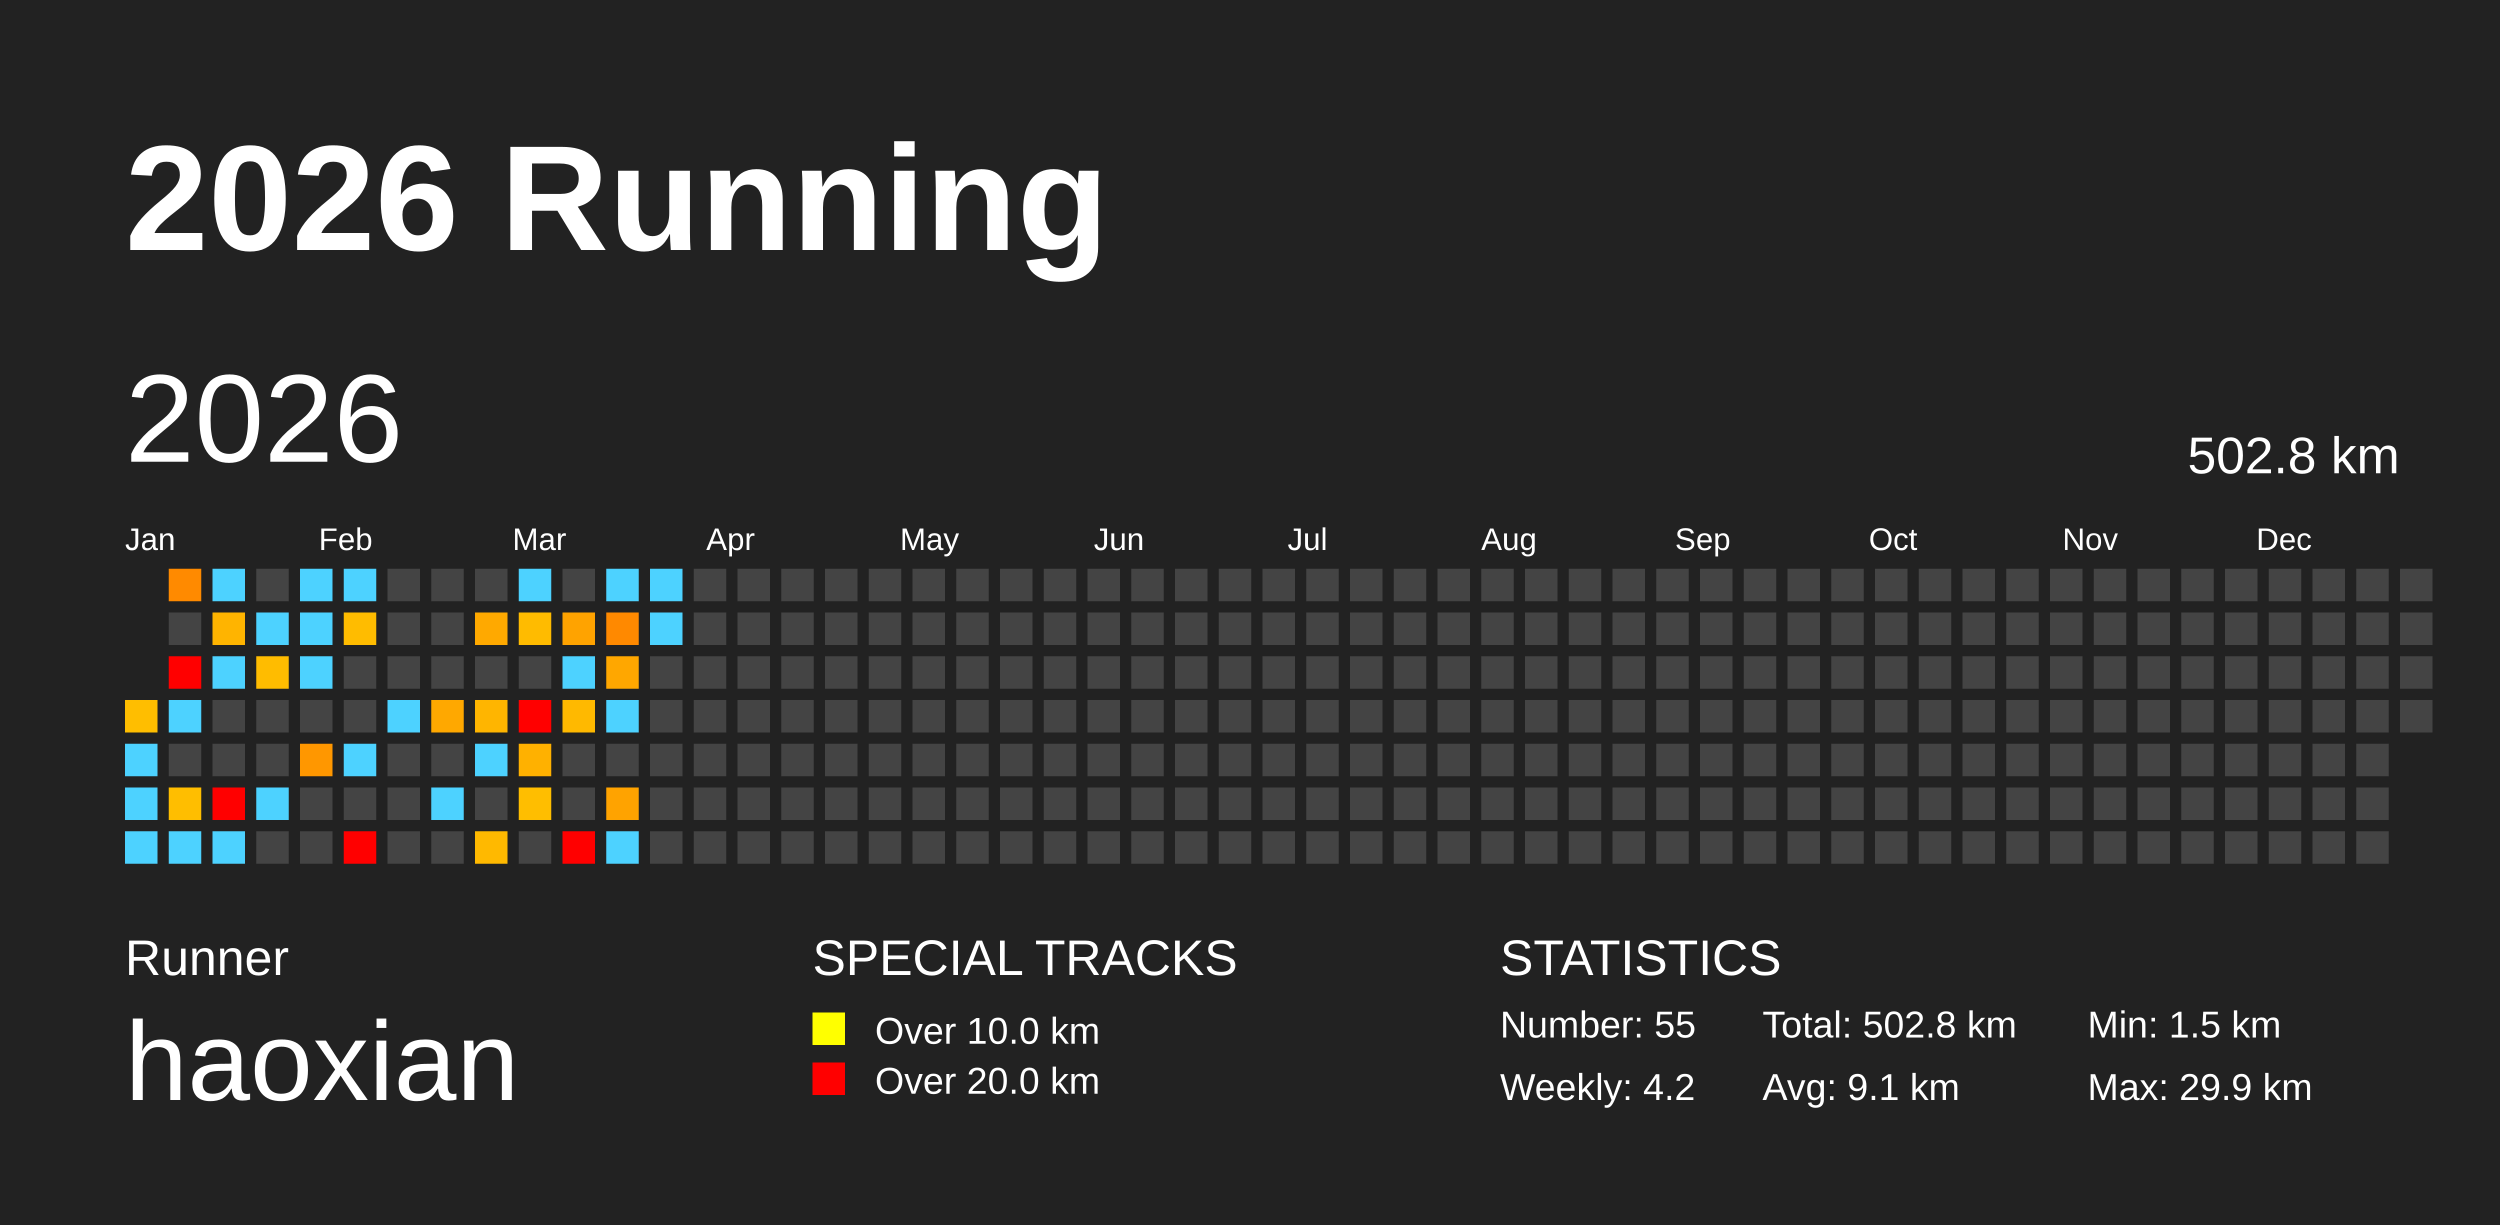
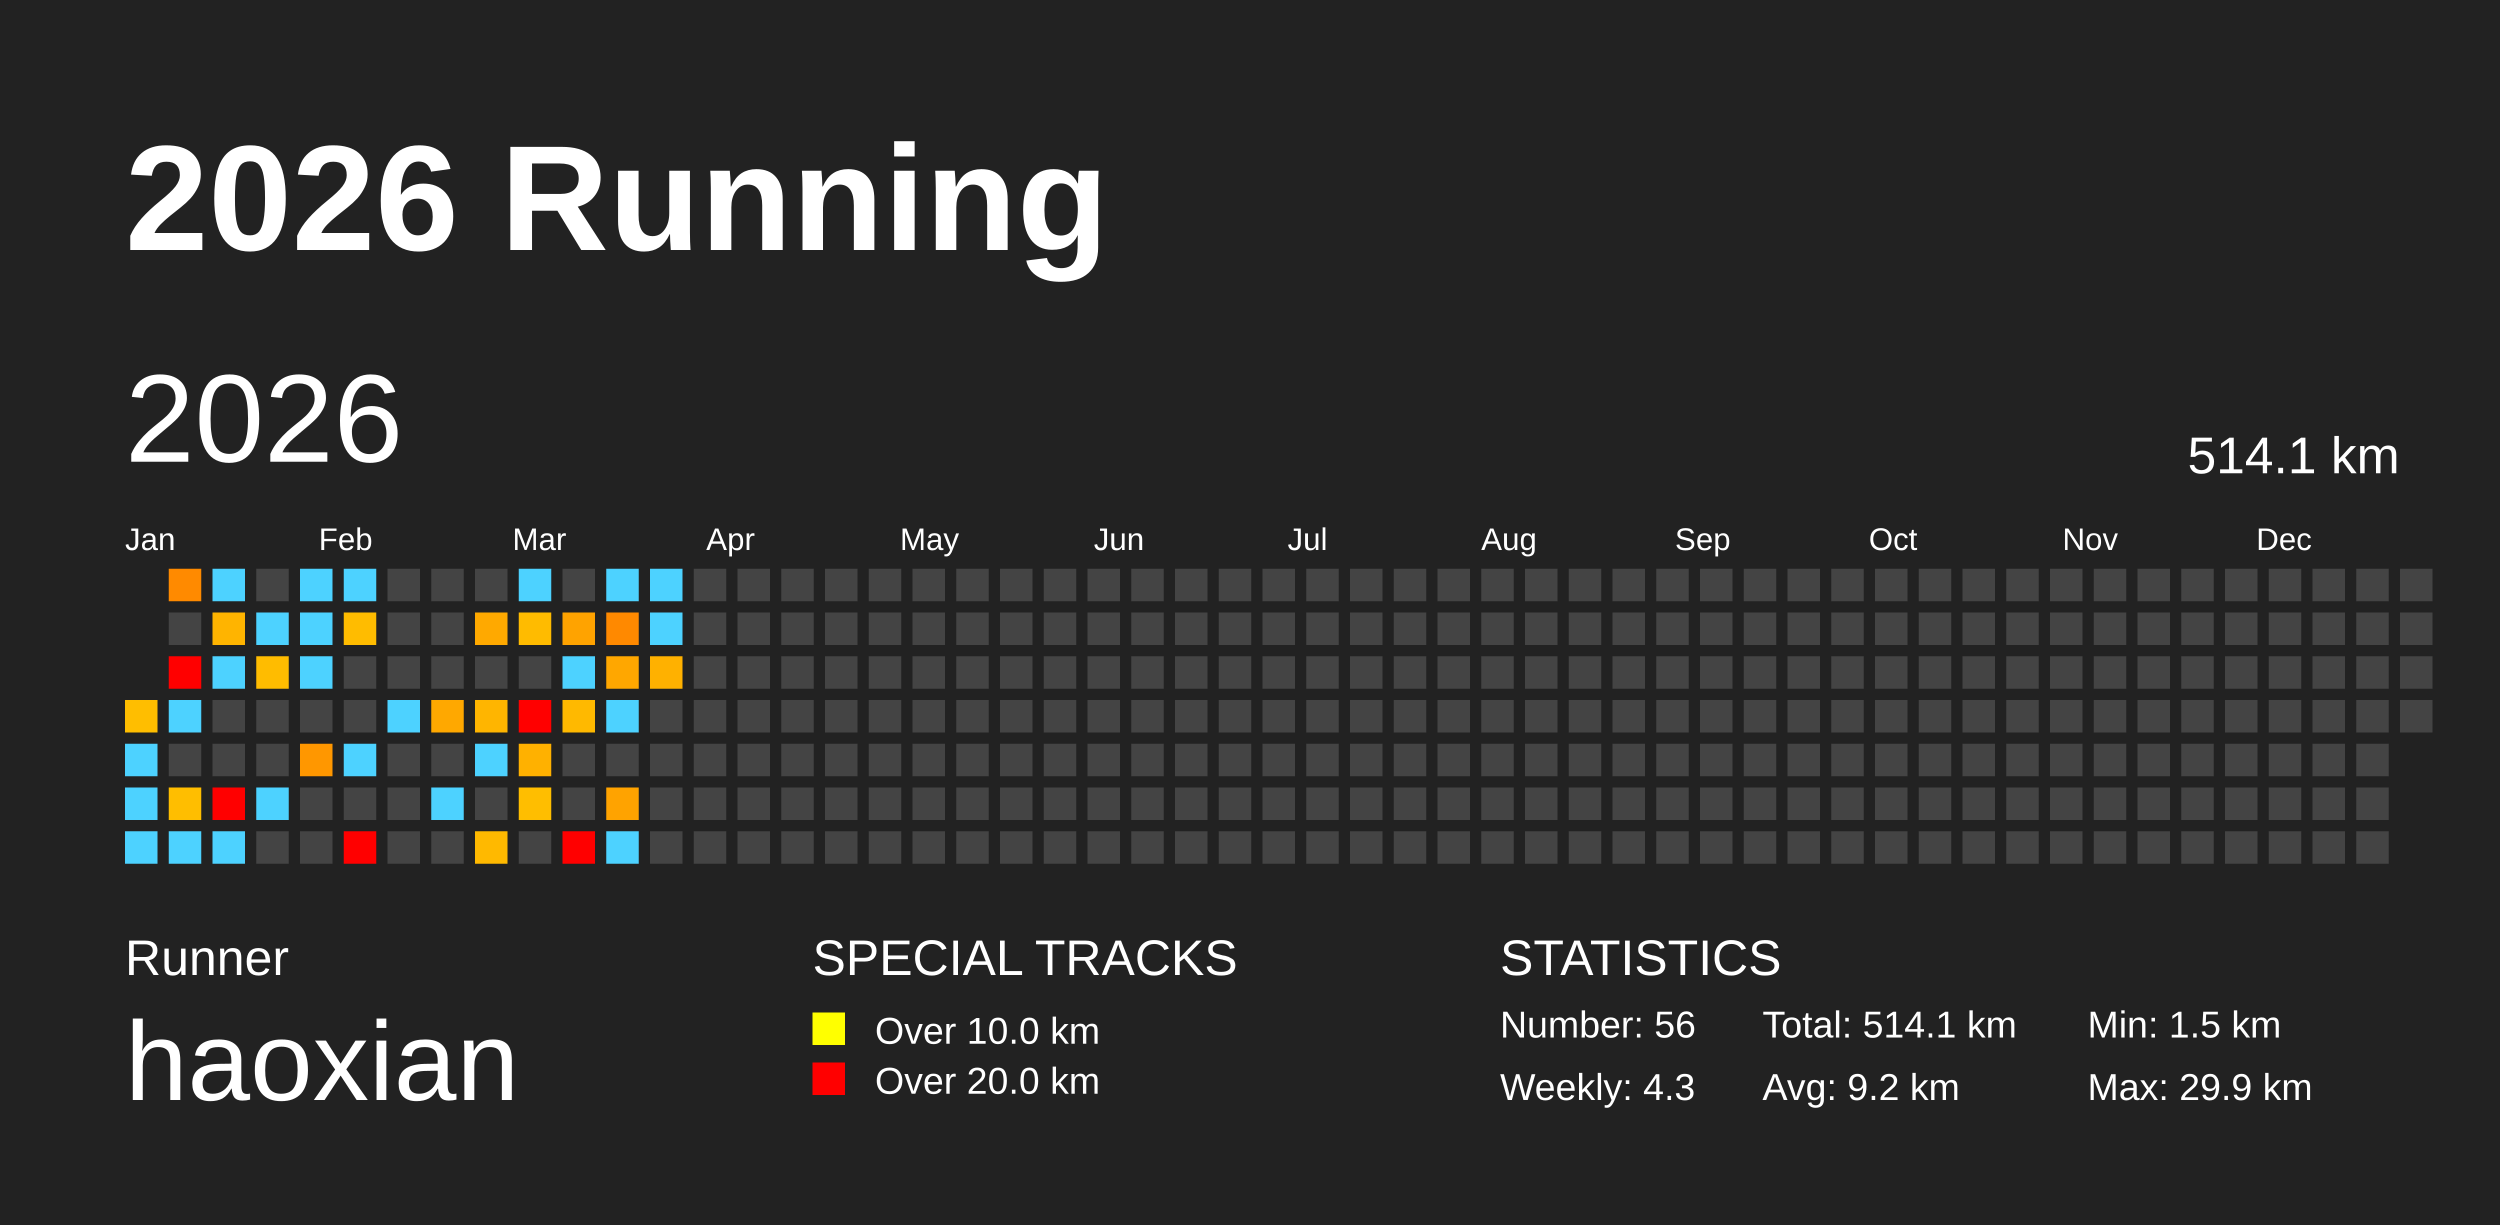
<svg xmlns="http://www.w3.org/2000/svg" baseProfile="full" height="98mm" version="1.1" viewBox="0,0,200,98" width="200mm">
  <defs />
  <rect fill="#222222" height="98" width="200" x="0" y="0" />
  <text fill="#FFFFFF" style="font-size:12px; font-family:Arial; font-weight:bold;" x="10" y="20">2026 Running</text>
  <text fill="#FFFFFF" style="font-size:4px; font-family:Arial" x="10" y="78">Runner</text>
  <text fill="#FFFFFF" style="font-size:9px; font-family:Arial" x="10" y="88">haoxian</text>
  <text fill="#FFFFFF" style="font-size:4px; font-family:Arial" x="65" y="78">SPECIAL TRACKS</text>
  <rect fill="yellow" height="2.6" width="2.6" x="65" y="81" />
  <text fill="#FFFFFF" style="font-size:3px; font-family:Arial" x="70" y="83.5">Over 10.0 km</text>
  <rect fill="red" height="2.6" width="2.6" x="65" y="85" />
  <text fill="#FFFFFF" style="font-size:3px; font-family:Arial" x="70" y="87.5">Over 20.0 km</text>
  <text fill="#FFFFFF" style="font-size:4px; font-family:Arial" x="120" y="78">STATISTICS</text>
-   <text fill="#FFFFFF" style="font-size:3px; font-family:Arial" x="120" y="83">Number: 55</text>
-   <text fill="#FFFFFF" style="font-size:3px; font-family:Arial" x="120" y="88">Weekly: 4.2</text>
-   <text fill="#FFFFFF" style="font-size:3px; font-family:Arial" x="141" y="83">Total: 502.8 km</text>
-   <text fill="#FFFFFF" style="font-size:3px; font-family:Arial" x="141" y="88">Avg: 9.1 km</text>
+   <text fill="#FFFFFF" style="font-size:3px; font-family:Arial" x="120" y="83">Number: 56</text>
+   <text fill="#FFFFFF" style="font-size:3px; font-family:Arial" x="120" y="88">Weekly: 4.3</text>
+   <text fill="#FFFFFF" style="font-size:3px; font-family:Arial" x="141" y="83">Total: 514.1 km</text>
+   <text fill="#FFFFFF" style="font-size:3px; font-family:Arial" x="141" y="88">Avg: 9.2 km</text>
  <text fill="#FFFFFF" style="font-size:3px; font-family:Arial" x="167" y="83">Min: 1.5 km</text>
  <text fill="#FFFFFF" style="font-size:3px; font-family:Arial" x="167" y="88">Max: 29.9 km</text>
  <text dominant-baseline="hanging" fill="#FFFFFF" style="font-size:10.0px; font-family:Arial;" x="10" y="30">2026</text>
-   <text dominant-baseline="hanging" fill="#FFFFFF" style="font-size:4.125px; font-family:Arial;" x="175" y="35">502.8 km</text>
+   <text dominant-baseline="hanging" fill="#FFFFFF" style="font-size:4.125px; font-family:Arial;" x="175" y="35">514.1 km</text>
  <text fill="#FFFFFF" style="font-size:2.5px; font-family:Arial" x="10.0" y="44">Jan</text>
  <text fill="#FFFFFF" style="font-size:2.5px; font-family:Arial" x="25.5" y="44">Feb</text>
  <text fill="#FFFFFF" style="font-size:2.5px; font-family:Arial" x="41.0" y="44">Mar</text>
  <text fill="#FFFFFF" style="font-size:2.5px; font-family:Arial" x="56.5" y="44">Apr</text>
  <text fill="#FFFFFF" style="font-size:2.5px; font-family:Arial" x="72.0" y="44">May</text>
  <text fill="#FFFFFF" style="font-size:2.5px; font-family:Arial" x="87.5" y="44">Jun</text>
  <text fill="#FFFFFF" style="font-size:2.5px; font-family:Arial" x="103.0" y="44">Jul</text>
  <text fill="#FFFFFF" style="font-size:2.5px; font-family:Arial" x="118.5" y="44">Aug</text>
  <text fill="#FFFFFF" style="font-size:2.5px; font-family:Arial" x="134.0" y="44">Sep</text>
  <text fill="#FFFFFF" style="font-size:2.5px; font-family:Arial" x="149.5" y="44">Oct</text>
  <text fill="#FFFFFF" style="font-size:2.5px; font-family:Arial" x="165.0" y="44">Nov</text>
  <text fill="#FFFFFF" style="font-size:2.5px; font-family:Arial" x="180.5" y="44">Dec</text>
  <rect fill="#ffbe00" height="2.6" width="2.6" x="10.0" y="56.0" />
  <rect fill="#4dd2ff" height="2.6" width="2.6" x="10.0" y="59.5" />
  <rect fill="#4dd2ff" height="2.6" width="2.6" x="10.0" y="63.0" />
  <rect fill="#4dd2ff" height="2.6" width="2.6" x="10.0" y="66.5" />
  <rect fill="#ff8a00" height="2.6" width="2.6" x="13.5" y="45.5" />
  <rect fill="#444444" height="2.6" width="2.6" x="13.5" y="49.0" />
  <rect fill="red" height="2.6" width="2.6" x="13.5" y="52.5" />
  <rect fill="#4dd2ff" height="2.6" width="2.6" x="13.5" y="56.0" />
  <rect fill="#444444" height="2.6" width="2.6" x="13.5" y="59.5" />
  <rect fill="#ffbe00" height="2.6" width="2.6" x="13.5" y="63.0" />
  <rect fill="#4dd2ff" height="2.6" width="2.6" x="13.5" y="66.5" />
  <rect fill="#4dd2ff" height="2.6" width="2.6" x="17.0" y="45.5" />
  <rect fill="#ffb400" height="2.6" width="2.6" x="17.0" y="49.0" />
  <rect fill="#4dd2ff" height="2.6" width="2.6" x="17.0" y="52.5" />
  <rect fill="#444444" height="2.6" width="2.6" x="17.0" y="56.0" />
  <rect fill="#444444" height="2.6" width="2.6" x="17.0" y="59.5" />
  <rect fill="red" height="2.6" width="2.6" x="17.0" y="63.0" />
  <rect fill="#4dd2ff" height="2.6" width="2.6" x="17.0" y="66.5" />
  <rect fill="#444444" height="2.6" width="2.6" x="20.5" y="45.5" />
  <rect fill="#4dd2ff" height="2.6" width="2.6" x="20.5" y="49.0" />
  <rect fill="#ffbc00" height="2.6" width="2.6" x="20.5" y="52.5" />
  <rect fill="#444444" height="2.6" width="2.6" x="20.5" y="56.0" />
  <rect fill="#444444" height="2.6" width="2.6" x="20.5" y="59.5" />
  <rect fill="#4dd2ff" height="2.6" width="2.6" x="20.5" y="63.0" />
  <rect fill="#444444" height="2.6" width="2.6" x="20.5" y="66.5" />
  <rect fill="#4dd2ff" height="2.6" width="2.6" x="24.0" y="45.5" />
  <rect fill="#4dd2ff" height="2.6" width="2.6" x="24.0" y="49.0" />
  <rect fill="#4dd2ff" height="2.6" width="2.6" x="24.0" y="52.5" />
  <rect fill="#444444" height="2.6" width="2.6" x="24.0" y="56.0" />
  <rect fill="#ff9700" height="2.6" width="2.6" x="24.0" y="59.5" />
  <rect fill="#444444" height="2.6" width="2.6" x="24.0" y="63.0" />
  <rect fill="#444444" height="2.6" width="2.6" x="24.0" y="66.5" />
  <rect fill="#4dd2ff" height="2.6" width="2.6" x="27.5" y="45.5" />
  <rect fill="#ffbc00" height="2.6" width="2.6" x="27.5" y="49.0" />
  <rect fill="#444444" height="2.6" width="2.6" x="27.5" y="52.5" />
  <rect fill="#444444" height="2.6" width="2.6" x="27.5" y="56.0" />
  <rect fill="#4dd2ff" height="2.6" width="2.6" x="27.5" y="59.5" />
  <rect fill="#444444" height="2.6" width="2.6" x="27.5" y="63.0" />
  <rect fill="red" height="2.6" width="2.6" x="27.5" y="66.5" />
  <rect fill="#444444" height="2.6" width="2.6" x="31.0" y="45.5" />
  <rect fill="#444444" height="2.6" width="2.6" x="31.0" y="49.0" />
  <rect fill="#444444" height="2.6" width="2.6" x="31.0" y="52.5" />
  <rect fill="#4dd2ff" height="2.6" width="2.6" x="31.0" y="56.0" />
  <rect fill="#444444" height="2.6" width="2.6" x="31.0" y="59.5" />
  <rect fill="#444444" height="2.6" width="2.6" x="31.0" y="63.0" />
  <rect fill="#444444" height="2.6" width="2.6" x="31.0" y="66.5" />
  <rect fill="#444444" height="2.6" width="2.6" x="34.5" y="45.5" />
  <rect fill="#444444" height="2.6" width="2.6" x="34.5" y="49.0" />
  <rect fill="#444444" height="2.6" width="2.6" x="34.5" y="52.5" />
  <rect fill="#ffa800" height="2.6" width="2.6" x="34.5" y="56.0" />
  <rect fill="#444444" height="2.6" width="2.6" x="34.5" y="59.5" />
  <rect fill="#4dd2ff" height="2.6" width="2.6" x="34.5" y="63.0" />
  <rect fill="#444444" height="2.6" width="2.6" x="34.5" y="66.5" />
  <rect fill="#444444" height="2.6" width="2.6" x="38.0" y="45.5" />
  <rect fill="#ffa900" height="2.6" width="2.6" x="38.0" y="49.0" />
  <rect fill="#444444" height="2.6" width="2.6" x="38.0" y="52.5" />
  <rect fill="#ffb500" height="2.6" width="2.6" x="38.0" y="56.0" />
  <rect fill="#4dd2ff" height="2.6" width="2.6" x="38.0" y="59.5" />
  <rect fill="#444444" height="2.6" width="2.6" x="38.0" y="63.0" />
  <rect fill="#ffb900" height="2.6" width="2.6" x="38.0" y="66.5" />
  <rect fill="#4dd2ff" height="2.6" width="2.6" x="41.5" y="45.5" />
  <rect fill="#ffbb00" height="2.6" width="2.6" x="41.5" y="49.0" />
  <rect fill="#444444" height="2.6" width="2.6" x="41.5" y="52.5" />
  <rect fill="red" height="2.6" width="2.6" x="41.5" y="56.0" />
  <rect fill="#ffb100" height="2.6" width="2.6" x="41.5" y="59.5" />
  <rect fill="#ffbe00" height="2.6" width="2.6" x="41.5" y="63.0" />
  <rect fill="#444444" height="2.6" width="2.6" x="41.5" y="66.5" />
  <rect fill="#444444" height="2.6" width="2.6" x="45.0" y="45.5" />
  <rect fill="#ffa300" height="2.6" width="2.6" x="45.0" y="49.0" />
  <rect fill="#4dd2ff" height="2.6" width="2.6" x="45.0" y="52.5" />
  <rect fill="#ffb900" height="2.6" width="2.6" x="45.0" y="56.0" />
  <rect fill="#444444" height="2.6" width="2.6" x="45.0" y="59.5" />
  <rect fill="#444444" height="2.6" width="2.6" x="45.0" y="63.0" />
  <rect fill="red" height="2.6" width="2.6" x="45.0" y="66.5" />
  <rect fill="#4dd2ff" height="2.6" width="2.6" x="48.5" y="45.5" />
  <rect fill="#ff8900" height="2.6" width="2.6" x="48.5" y="49.0" />
  <rect fill="#ffa700" height="2.6" width="2.6" x="48.5" y="52.5" />
  <rect fill="#4dd2ff" height="2.6" width="2.6" x="48.5" y="56.0" />
  <rect fill="#444444" height="2.6" width="2.6" x="48.5" y="59.5" />
  <rect fill="#ffa300" height="2.6" width="2.6" x="48.5" y="63.0" />
  <rect fill="#4dd2ff" height="2.6" width="2.6" x="48.5" y="66.5" />
  <rect fill="#4dd2ff" height="2.6" width="2.6" x="52.0" y="45.5" />
  <rect fill="#4dd2ff" height="2.6" width="2.6" x="52.0" y="49.0" />
-   <rect fill="#444444" height="2.6" width="2.6" x="52.0" y="52.5" />
+   <rect fill="#ffb100" height="2.6" width="2.6" x="52.0" y="52.5" />
  <rect fill="#444444" height="2.6" width="2.6" x="52.0" y="56.0" />
  <rect fill="#444444" height="2.6" width="2.6" x="52.0" y="59.5" />
  <rect fill="#444444" height="2.6" width="2.6" x="52.0" y="63.0" />
  <rect fill="#444444" height="2.6" width="2.6" x="52.0" y="66.5" />
  <rect fill="#444444" height="2.6" width="2.6" x="55.5" y="45.5" />
  <rect fill="#444444" height="2.6" width="2.6" x="55.5" y="49.0" />
  <rect fill="#444444" height="2.6" width="2.6" x="55.5" y="52.5" />
  <rect fill="#444444" height="2.6" width="2.6" x="55.5" y="56.0" />
  <rect fill="#444444" height="2.6" width="2.6" x="55.5" y="59.5" />
  <rect fill="#444444" height="2.6" width="2.6" x="55.5" y="63.0" />
  <rect fill="#444444" height="2.6" width="2.6" x="55.5" y="66.5" />
  <rect fill="#444444" height="2.6" width="2.6" x="59.0" y="45.5" />
  <rect fill="#444444" height="2.6" width="2.6" x="59.0" y="49.0" />
  <rect fill="#444444" height="2.6" width="2.6" x="59.0" y="52.5" />
  <rect fill="#444444" height="2.6" width="2.6" x="59.0" y="56.0" />
  <rect fill="#444444" height="2.6" width="2.6" x="59.0" y="59.5" />
  <rect fill="#444444" height="2.6" width="2.6" x="59.0" y="63.0" />
  <rect fill="#444444" height="2.6" width="2.6" x="59.0" y="66.5" />
  <rect fill="#444444" height="2.6" width="2.6" x="62.5" y="45.5" />
  <rect fill="#444444" height="2.6" width="2.6" x="62.5" y="49.0" />
  <rect fill="#444444" height="2.6" width="2.6" x="62.5" y="52.5" />
  <rect fill="#444444" height="2.6" width="2.6" x="62.5" y="56.0" />
  <rect fill="#444444" height="2.6" width="2.6" x="62.5" y="59.5" />
  <rect fill="#444444" height="2.6" width="2.6" x="62.5" y="63.0" />
  <rect fill="#444444" height="2.6" width="2.6" x="62.5" y="66.5" />
  <rect fill="#444444" height="2.6" width="2.6" x="66.0" y="45.5" />
  <rect fill="#444444" height="2.6" width="2.6" x="66.0" y="49.0" />
  <rect fill="#444444" height="2.6" width="2.6" x="66.0" y="52.5" />
  <rect fill="#444444" height="2.6" width="2.6" x="66.0" y="56.0" />
  <rect fill="#444444" height="2.6" width="2.6" x="66.0" y="59.5" />
  <rect fill="#444444" height="2.6" width="2.6" x="66.0" y="63.0" />
  <rect fill="#444444" height="2.6" width="2.6" x="66.0" y="66.5" />
  <rect fill="#444444" height="2.6" width="2.6" x="69.5" y="45.5" />
  <rect fill="#444444" height="2.6" width="2.6" x="69.5" y="49.0" />
  <rect fill="#444444" height="2.6" width="2.6" x="69.5" y="52.5" />
  <rect fill="#444444" height="2.6" width="2.6" x="69.5" y="56.0" />
  <rect fill="#444444" height="2.6" width="2.6" x="69.5" y="59.5" />
  <rect fill="#444444" height="2.6" width="2.6" x="69.5" y="63.0" />
  <rect fill="#444444" height="2.6" width="2.6" x="69.5" y="66.5" />
  <rect fill="#444444" height="2.6" width="2.6" x="73.0" y="45.5" />
  <rect fill="#444444" height="2.6" width="2.6" x="73.0" y="49.0" />
  <rect fill="#444444" height="2.6" width="2.6" x="73.0" y="52.5" />
  <rect fill="#444444" height="2.6" width="2.6" x="73.0" y="56.0" />
  <rect fill="#444444" height="2.6" width="2.6" x="73.0" y="59.5" />
  <rect fill="#444444" height="2.6" width="2.6" x="73.0" y="63.0" />
  <rect fill="#444444" height="2.6" width="2.6" x="73.0" y="66.5" />
  <rect fill="#444444" height="2.6" width="2.6" x="76.5" y="45.5" />
  <rect fill="#444444" height="2.6" width="2.6" x="76.5" y="49.0" />
  <rect fill="#444444" height="2.6" width="2.6" x="76.5" y="52.5" />
  <rect fill="#444444" height="2.6" width="2.6" x="76.5" y="56.0" />
  <rect fill="#444444" height="2.6" width="2.6" x="76.5" y="59.5" />
  <rect fill="#444444" height="2.6" width="2.6" x="76.5" y="63.0" />
  <rect fill="#444444" height="2.6" width="2.6" x="76.5" y="66.5" />
  <rect fill="#444444" height="2.6" width="2.6" x="80.0" y="45.5" />
  <rect fill="#444444" height="2.6" width="2.6" x="80.0" y="49.0" />
  <rect fill="#444444" height="2.6" width="2.6" x="80.0" y="52.5" />
  <rect fill="#444444" height="2.6" width="2.6" x="80.0" y="56.0" />
  <rect fill="#444444" height="2.6" width="2.6" x="80.0" y="59.5" />
  <rect fill="#444444" height="2.6" width="2.6" x="80.0" y="63.0" />
  <rect fill="#444444" height="2.6" width="2.6" x="80.0" y="66.5" />
  <rect fill="#444444" height="2.6" width="2.6" x="83.5" y="45.5" />
  <rect fill="#444444" height="2.6" width="2.6" x="83.5" y="49.0" />
  <rect fill="#444444" height="2.6" width="2.6" x="83.5" y="52.5" />
  <rect fill="#444444" height="2.6" width="2.6" x="83.5" y="56.0" />
  <rect fill="#444444" height="2.6" width="2.6" x="83.5" y="59.5" />
  <rect fill="#444444" height="2.6" width="2.6" x="83.5" y="63.0" />
  <rect fill="#444444" height="2.6" width="2.6" x="83.5" y="66.5" />
  <rect fill="#444444" height="2.6" width="2.6" x="87.0" y="45.5" />
  <rect fill="#444444" height="2.6" width="2.6" x="87.0" y="49.0" />
  <rect fill="#444444" height="2.6" width="2.6" x="87.0" y="52.5" />
  <rect fill="#444444" height="2.6" width="2.6" x="87.0" y="56.0" />
  <rect fill="#444444" height="2.6" width="2.6" x="87.0" y="59.5" />
  <rect fill="#444444" height="2.6" width="2.6" x="87.0" y="63.0" />
  <rect fill="#444444" height="2.6" width="2.6" x="87.0" y="66.5" />
  <rect fill="#444444" height="2.6" width="2.6" x="90.5" y="45.5" />
  <rect fill="#444444" height="2.6" width="2.6" x="90.5" y="49.0" />
  <rect fill="#444444" height="2.6" width="2.6" x="90.5" y="52.5" />
  <rect fill="#444444" height="2.6" width="2.6" x="90.5" y="56.0" />
  <rect fill="#444444" height="2.6" width="2.6" x="90.5" y="59.5" />
  <rect fill="#444444" height="2.6" width="2.6" x="90.5" y="63.0" />
  <rect fill="#444444" height="2.6" width="2.6" x="90.5" y="66.5" />
  <rect fill="#444444" height="2.6" width="2.6" x="94.0" y="45.5" />
  <rect fill="#444444" height="2.6" width="2.6" x="94.0" y="49.0" />
  <rect fill="#444444" height="2.6" width="2.6" x="94.0" y="52.5" />
  <rect fill="#444444" height="2.6" width="2.6" x="94.0" y="56.0" />
  <rect fill="#444444" height="2.6" width="2.6" x="94.0" y="59.5" />
  <rect fill="#444444" height="2.6" width="2.6" x="94.0" y="63.0" />
  <rect fill="#444444" height="2.6" width="2.6" x="94.0" y="66.5" />
  <rect fill="#444444" height="2.6" width="2.6" x="97.5" y="45.5" />
  <rect fill="#444444" height="2.6" width="2.6" x="97.5" y="49.0" />
  <rect fill="#444444" height="2.6" width="2.6" x="97.5" y="52.5" />
  <rect fill="#444444" height="2.6" width="2.6" x="97.5" y="56.0" />
  <rect fill="#444444" height="2.6" width="2.6" x="97.5" y="59.5" />
  <rect fill="#444444" height="2.6" width="2.6" x="97.5" y="63.0" />
  <rect fill="#444444" height="2.6" width="2.6" x="97.5" y="66.5" />
  <rect fill="#444444" height="2.6" width="2.6" x="101.0" y="45.5" />
  <rect fill="#444444" height="2.6" width="2.6" x="101.0" y="49.0" />
  <rect fill="#444444" height="2.6" width="2.6" x="101.0" y="52.5" />
  <rect fill="#444444" height="2.6" width="2.6" x="101.0" y="56.0" />
  <rect fill="#444444" height="2.6" width="2.6" x="101.0" y="59.5" />
  <rect fill="#444444" height="2.6" width="2.6" x="101.0" y="63.0" />
  <rect fill="#444444" height="2.6" width="2.6" x="101.0" y="66.5" />
  <rect fill="#444444" height="2.6" width="2.6" x="104.5" y="45.5" />
  <rect fill="#444444" height="2.6" width="2.6" x="104.5" y="49.0" />
  <rect fill="#444444" height="2.6" width="2.6" x="104.5" y="52.5" />
  <rect fill="#444444" height="2.6" width="2.6" x="104.5" y="56.0" />
  <rect fill="#444444" height="2.6" width="2.6" x="104.5" y="59.5" />
  <rect fill="#444444" height="2.6" width="2.6" x="104.5" y="63.0" />
  <rect fill="#444444" height="2.6" width="2.6" x="104.5" y="66.5" />
  <rect fill="#444444" height="2.6" width="2.6" x="108.0" y="45.5" />
  <rect fill="#444444" height="2.6" width="2.6" x="108.0" y="49.0" />
  <rect fill="#444444" height="2.6" width="2.6" x="108.0" y="52.5" />
  <rect fill="#444444" height="2.6" width="2.6" x="108.0" y="56.0" />
  <rect fill="#444444" height="2.6" width="2.6" x="108.0" y="59.5" />
  <rect fill="#444444" height="2.6" width="2.6" x="108.0" y="63.0" />
  <rect fill="#444444" height="2.6" width="2.6" x="108.0" y="66.5" />
  <rect fill="#444444" height="2.6" width="2.6" x="111.5" y="45.5" />
  <rect fill="#444444" height="2.6" width="2.6" x="111.5" y="49.0" />
  <rect fill="#444444" height="2.6" width="2.6" x="111.5" y="52.5" />
  <rect fill="#444444" height="2.6" width="2.6" x="111.5" y="56.0" />
  <rect fill="#444444" height="2.6" width="2.6" x="111.5" y="59.5" />
  <rect fill="#444444" height="2.6" width="2.6" x="111.5" y="63.0" />
  <rect fill="#444444" height="2.6" width="2.6" x="111.5" y="66.5" />
  <rect fill="#444444" height="2.6" width="2.6" x="115.0" y="45.5" />
  <rect fill="#444444" height="2.6" width="2.6" x="115.0" y="49.0" />
  <rect fill="#444444" height="2.6" width="2.6" x="115.0" y="52.5" />
  <rect fill="#444444" height="2.6" width="2.6" x="115.0" y="56.0" />
  <rect fill="#444444" height="2.6" width="2.6" x="115.0" y="59.5" />
  <rect fill="#444444" height="2.6" width="2.6" x="115.0" y="63.0" />
  <rect fill="#444444" height="2.6" width="2.6" x="115.0" y="66.5" />
  <rect fill="#444444" height="2.6" width="2.6" x="118.5" y="45.5" />
  <rect fill="#444444" height="2.6" width="2.6" x="118.5" y="49.0" />
  <rect fill="#444444" height="2.6" width="2.6" x="118.5" y="52.5" />
  <rect fill="#444444" height="2.6" width="2.6" x="118.5" y="56.0" />
  <rect fill="#444444" height="2.6" width="2.6" x="118.5" y="59.5" />
  <rect fill="#444444" height="2.6" width="2.6" x="118.5" y="63.0" />
  <rect fill="#444444" height="2.6" width="2.6" x="118.5" y="66.5" />
  <rect fill="#444444" height="2.6" width="2.6" x="122.0" y="45.5" />
  <rect fill="#444444" height="2.6" width="2.6" x="122.0" y="49.0" />
  <rect fill="#444444" height="2.6" width="2.6" x="122.0" y="52.5" />
  <rect fill="#444444" height="2.6" width="2.6" x="122.0" y="56.0" />
  <rect fill="#444444" height="2.6" width="2.6" x="122.0" y="59.5" />
  <rect fill="#444444" height="2.6" width="2.6" x="122.0" y="63.0" />
  <rect fill="#444444" height="2.6" width="2.6" x="122.0" y="66.5" />
  <rect fill="#444444" height="2.6" width="2.6" x="125.5" y="45.5" />
  <rect fill="#444444" height="2.6" width="2.6" x="125.5" y="49.0" />
  <rect fill="#444444" height="2.6" width="2.6" x="125.5" y="52.5" />
  <rect fill="#444444" height="2.6" width="2.6" x="125.5" y="56.0" />
  <rect fill="#444444" height="2.6" width="2.6" x="125.5" y="59.5" />
  <rect fill="#444444" height="2.6" width="2.6" x="125.5" y="63.0" />
  <rect fill="#444444" height="2.6" width="2.6" x="125.5" y="66.5" />
  <rect fill="#444444" height="2.6" width="2.6" x="129.0" y="45.5" />
  <rect fill="#444444" height="2.6" width="2.6" x="129.0" y="49.0" />
  <rect fill="#444444" height="2.6" width="2.6" x="129.0" y="52.5" />
  <rect fill="#444444" height="2.6" width="2.6" x="129.0" y="56.0" />
  <rect fill="#444444" height="2.6" width="2.6" x="129.0" y="59.5" />
  <rect fill="#444444" height="2.6" width="2.6" x="129.0" y="63.0" />
  <rect fill="#444444" height="2.6" width="2.6" x="129.0" y="66.5" />
  <rect fill="#444444" height="2.6" width="2.6" x="132.5" y="45.5" />
  <rect fill="#444444" height="2.6" width="2.6" x="132.5" y="49.0" />
  <rect fill="#444444" height="2.6" width="2.6" x="132.5" y="52.5" />
  <rect fill="#444444" height="2.6" width="2.6" x="132.5" y="56.0" />
  <rect fill="#444444" height="2.6" width="2.6" x="132.5" y="59.5" />
  <rect fill="#444444" height="2.6" width="2.6" x="132.5" y="63.0" />
  <rect fill="#444444" height="2.6" width="2.6" x="132.5" y="66.5" />
  <rect fill="#444444" height="2.6" width="2.6" x="136.0" y="45.5" />
  <rect fill="#444444" height="2.6" width="2.6" x="136.0" y="49.0" />
  <rect fill="#444444" height="2.6" width="2.6" x="136.0" y="52.5" />
  <rect fill="#444444" height="2.6" width="2.6" x="136.0" y="56.0" />
  <rect fill="#444444" height="2.6" width="2.6" x="136.0" y="59.5" />
  <rect fill="#444444" height="2.6" width="2.6" x="136.0" y="63.0" />
  <rect fill="#444444" height="2.6" width="2.6" x="136.0" y="66.5" />
  <rect fill="#444444" height="2.6" width="2.6" x="139.5" y="45.5" />
  <rect fill="#444444" height="2.6" width="2.6" x="139.5" y="49.0" />
  <rect fill="#444444" height="2.6" width="2.6" x="139.5" y="52.5" />
  <rect fill="#444444" height="2.6" width="2.6" x="139.5" y="56.0" />
  <rect fill="#444444" height="2.6" width="2.6" x="139.5" y="59.5" />
  <rect fill="#444444" height="2.6" width="2.6" x="139.5" y="63.0" />
  <rect fill="#444444" height="2.6" width="2.6" x="139.5" y="66.5" />
  <rect fill="#444444" height="2.6" width="2.6" x="143.0" y="45.5" />
  <rect fill="#444444" height="2.6" width="2.6" x="143.0" y="49.0" />
  <rect fill="#444444" height="2.6" width="2.6" x="143.0" y="52.5" />
  <rect fill="#444444" height="2.6" width="2.6" x="143.0" y="56.0" />
  <rect fill="#444444" height="2.6" width="2.6" x="143.0" y="59.5" />
  <rect fill="#444444" height="2.6" width="2.6" x="143.0" y="63.0" />
  <rect fill="#444444" height="2.6" width="2.6" x="143.0" y="66.5" />
  <rect fill="#444444" height="2.6" width="2.6" x="146.5" y="45.5" />
  <rect fill="#444444" height="2.6" width="2.6" x="146.5" y="49.0" />
  <rect fill="#444444" height="2.6" width="2.6" x="146.5" y="52.5" />
  <rect fill="#444444" height="2.6" width="2.6" x="146.5" y="56.0" />
  <rect fill="#444444" height="2.6" width="2.6" x="146.5" y="59.5" />
  <rect fill="#444444" height="2.6" width="2.6" x="146.5" y="63.0" />
  <rect fill="#444444" height="2.6" width="2.6" x="146.5" y="66.5" />
  <rect fill="#444444" height="2.6" width="2.6" x="150.0" y="45.5" />
  <rect fill="#444444" height="2.6" width="2.6" x="150.0" y="49.0" />
  <rect fill="#444444" height="2.6" width="2.6" x="150.0" y="52.5" />
  <rect fill="#444444" height="2.6" width="2.6" x="150.0" y="56.0" />
  <rect fill="#444444" height="2.6" width="2.6" x="150.0" y="59.5" />
  <rect fill="#444444" height="2.6" width="2.6" x="150.0" y="63.0" />
  <rect fill="#444444" height="2.6" width="2.6" x="150.0" y="66.5" />
  <rect fill="#444444" height="2.6" width="2.6" x="153.5" y="45.5" />
  <rect fill="#444444" height="2.6" width="2.6" x="153.5" y="49.0" />
  <rect fill="#444444" height="2.6" width="2.6" x="153.5" y="52.5" />
  <rect fill="#444444" height="2.6" width="2.6" x="153.5" y="56.0" />
  <rect fill="#444444" height="2.6" width="2.6" x="153.5" y="59.5" />
  <rect fill="#444444" height="2.6" width="2.6" x="153.5" y="63.0" />
  <rect fill="#444444" height="2.6" width="2.6" x="153.5" y="66.5" />
  <rect fill="#444444" height="2.6" width="2.6" x="157.0" y="45.5" />
  <rect fill="#444444" height="2.6" width="2.6" x="157.0" y="49.0" />
  <rect fill="#444444" height="2.6" width="2.6" x="157.0" y="52.5" />
  <rect fill="#444444" height="2.6" width="2.6" x="157.0" y="56.0" />
  <rect fill="#444444" height="2.6" width="2.6" x="157.0" y="59.5" />
  <rect fill="#444444" height="2.6" width="2.6" x="157.0" y="63.0" />
  <rect fill="#444444" height="2.6" width="2.6" x="157.0" y="66.5" />
  <rect fill="#444444" height="2.6" width="2.6" x="160.5" y="45.5" />
  <rect fill="#444444" height="2.6" width="2.6" x="160.5" y="49.0" />
  <rect fill="#444444" height="2.6" width="2.6" x="160.5" y="52.5" />
  <rect fill="#444444" height="2.6" width="2.6" x="160.5" y="56.0" />
  <rect fill="#444444" height="2.6" width="2.6" x="160.5" y="59.5" />
  <rect fill="#444444" height="2.6" width="2.6" x="160.5" y="63.0" />
  <rect fill="#444444" height="2.6" width="2.6" x="160.5" y="66.5" />
  <rect fill="#444444" height="2.6" width="2.6" x="164.0" y="45.5" />
  <rect fill="#444444" height="2.6" width="2.6" x="164.0" y="49.0" />
  <rect fill="#444444" height="2.6" width="2.6" x="164.0" y="52.5" />
  <rect fill="#444444" height="2.6" width="2.6" x="164.0" y="56.0" />
  <rect fill="#444444" height="2.6" width="2.6" x="164.0" y="59.5" />
  <rect fill="#444444" height="2.6" width="2.6" x="164.0" y="63.0" />
  <rect fill="#444444" height="2.6" width="2.6" x="164.0" y="66.5" />
  <rect fill="#444444" height="2.6" width="2.6" x="167.5" y="45.5" />
  <rect fill="#444444" height="2.6" width="2.6" x="167.5" y="49.0" />
  <rect fill="#444444" height="2.6" width="2.6" x="167.5" y="52.5" />
  <rect fill="#444444" height="2.6" width="2.6" x="167.5" y="56.0" />
  <rect fill="#444444" height="2.6" width="2.6" x="167.5" y="59.5" />
  <rect fill="#444444" height="2.6" width="2.6" x="167.5" y="63.0" />
  <rect fill="#444444" height="2.6" width="2.6" x="167.5" y="66.5" />
  <rect fill="#444444" height="2.6" width="2.6" x="171.0" y="45.5" />
  <rect fill="#444444" height="2.6" width="2.6" x="171.0" y="49.0" />
  <rect fill="#444444" height="2.6" width="2.6" x="171.0" y="52.5" />
  <rect fill="#444444" height="2.6" width="2.6" x="171.0" y="56.0" />
  <rect fill="#444444" height="2.6" width="2.6" x="171.0" y="59.5" />
  <rect fill="#444444" height="2.6" width="2.6" x="171.0" y="63.0" />
  <rect fill="#444444" height="2.6" width="2.6" x="171.0" y="66.5" />
  <rect fill="#444444" height="2.6" width="2.6" x="174.5" y="45.5" />
  <rect fill="#444444" height="2.6" width="2.6" x="174.5" y="49.0" />
  <rect fill="#444444" height="2.6" width="2.6" x="174.5" y="52.5" />
  <rect fill="#444444" height="2.6" width="2.6" x="174.5" y="56.0" />
  <rect fill="#444444" height="2.6" width="2.6" x="174.5" y="59.5" />
  <rect fill="#444444" height="2.6" width="2.6" x="174.5" y="63.0" />
  <rect fill="#444444" height="2.6" width="2.6" x="174.5" y="66.5" />
  <rect fill="#444444" height="2.6" width="2.6" x="178.0" y="45.5" />
  <rect fill="#444444" height="2.6" width="2.6" x="178.0" y="49.0" />
  <rect fill="#444444" height="2.6" width="2.6" x="178.0" y="52.5" />
  <rect fill="#444444" height="2.6" width="2.6" x="178.0" y="56.0" />
  <rect fill="#444444" height="2.6" width="2.6" x="178.0" y="59.5" />
  <rect fill="#444444" height="2.6" width="2.6" x="178.0" y="63.0" />
  <rect fill="#444444" height="2.6" width="2.6" x="178.0" y="66.5" />
  <rect fill="#444444" height="2.6" width="2.6" x="181.5" y="45.5" />
  <rect fill="#444444" height="2.6" width="2.6" x="181.5" y="49.0" />
  <rect fill="#444444" height="2.6" width="2.6" x="181.5" y="52.5" />
  <rect fill="#444444" height="2.6" width="2.6" x="181.5" y="56.0" />
  <rect fill="#444444" height="2.6" width="2.6" x="181.5" y="59.5" />
  <rect fill="#444444" height="2.6" width="2.6" x="181.5" y="63.0" />
  <rect fill="#444444" height="2.6" width="2.6" x="181.5" y="66.5" />
  <rect fill="#444444" height="2.6" width="2.6" x="185.0" y="45.5" />
  <rect fill="#444444" height="2.6" width="2.6" x="185.0" y="49.0" />
  <rect fill="#444444" height="2.6" width="2.6" x="185.0" y="52.5" />
  <rect fill="#444444" height="2.6" width="2.6" x="185.0" y="56.0" />
  <rect fill="#444444" height="2.6" width="2.6" x="185.0" y="59.5" />
  <rect fill="#444444" height="2.6" width="2.6" x="185.0" y="63.0" />
  <rect fill="#444444" height="2.6" width="2.6" x="185.0" y="66.5" />
  <rect fill="#444444" height="2.6" width="2.6" x="188.5" y="45.5" />
  <rect fill="#444444" height="2.6" width="2.6" x="188.5" y="49.0" />
  <rect fill="#444444" height="2.6" width="2.6" x="188.5" y="52.5" />
  <rect fill="#444444" height="2.6" width="2.6" x="188.5" y="56.0" />
  <rect fill="#444444" height="2.6" width="2.6" x="188.5" y="59.5" />
  <rect fill="#444444" height="2.6" width="2.6" x="188.5" y="63.0" />
  <rect fill="#444444" height="2.6" width="2.6" x="188.5" y="66.5" />
  <rect fill="#444444" height="2.6" width="2.6" x="192.0" y="45.5" />
  <rect fill="#444444" height="2.6" width="2.6" x="192.0" y="49.0" />
  <rect fill="#444444" height="2.6" width="2.6" x="192.0" y="52.5" />
  <rect fill="#444444" height="2.6" width="2.6" x="192.0" y="56.0" />
</svg>
